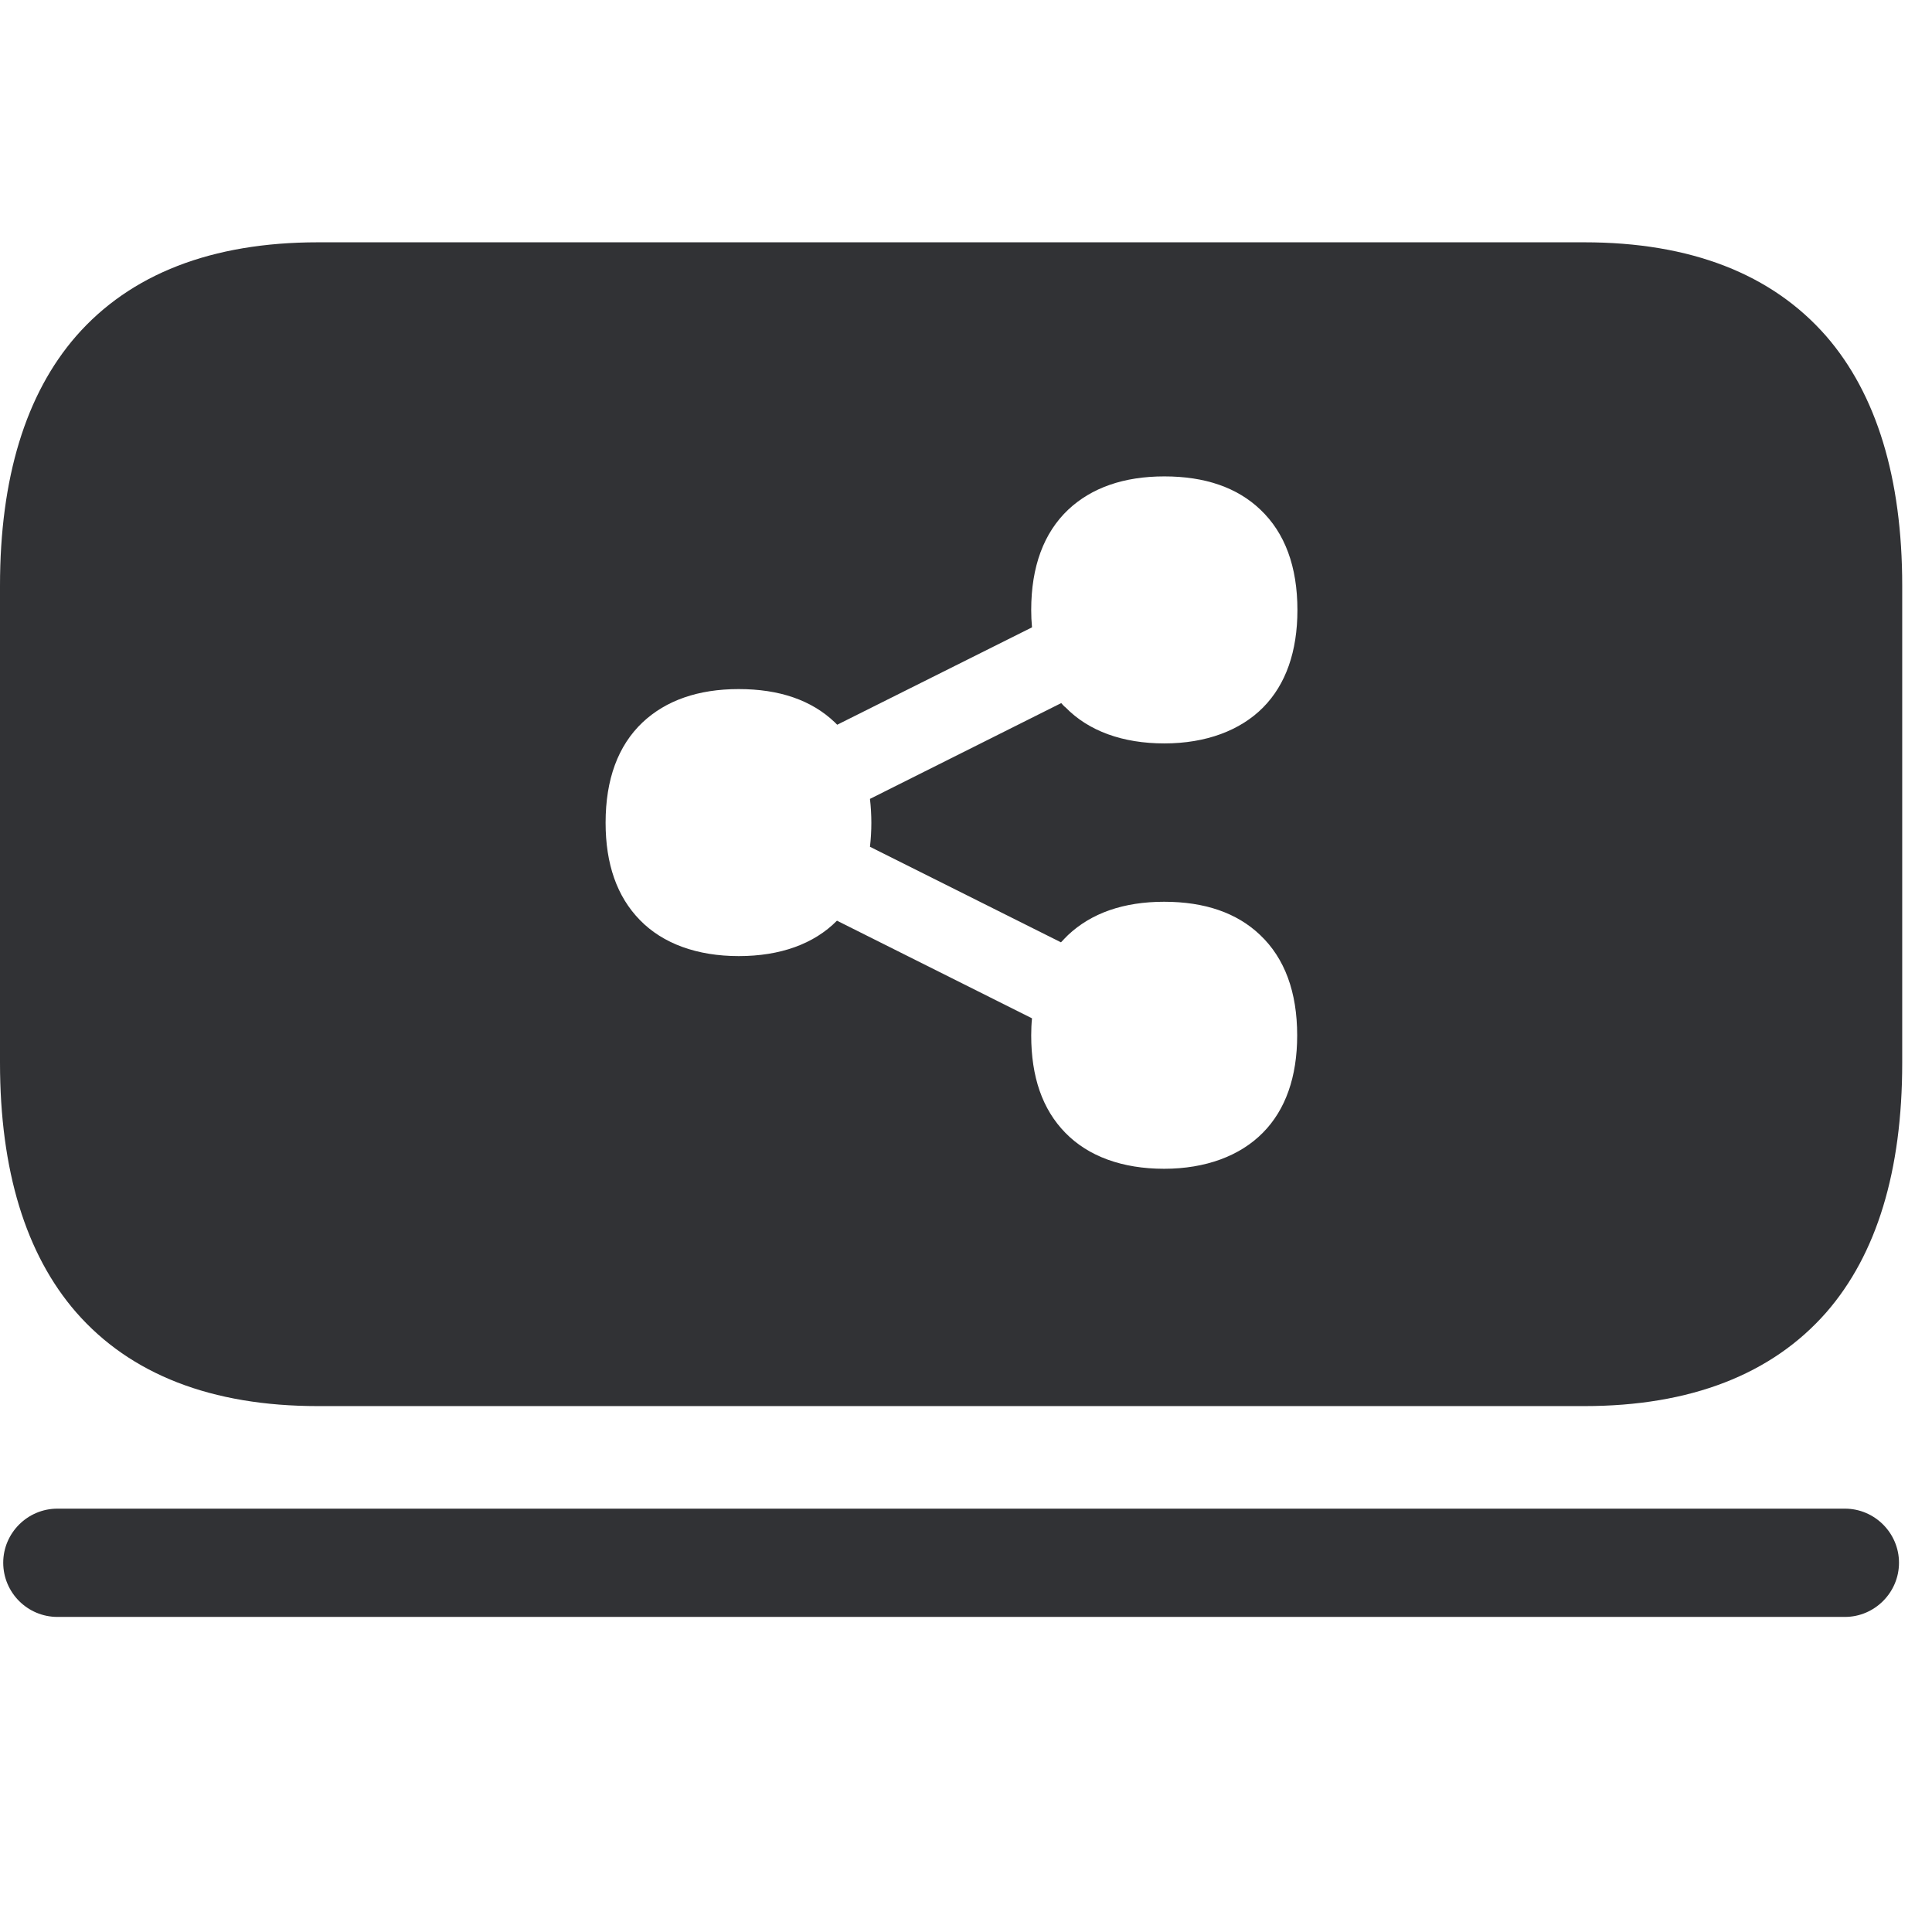
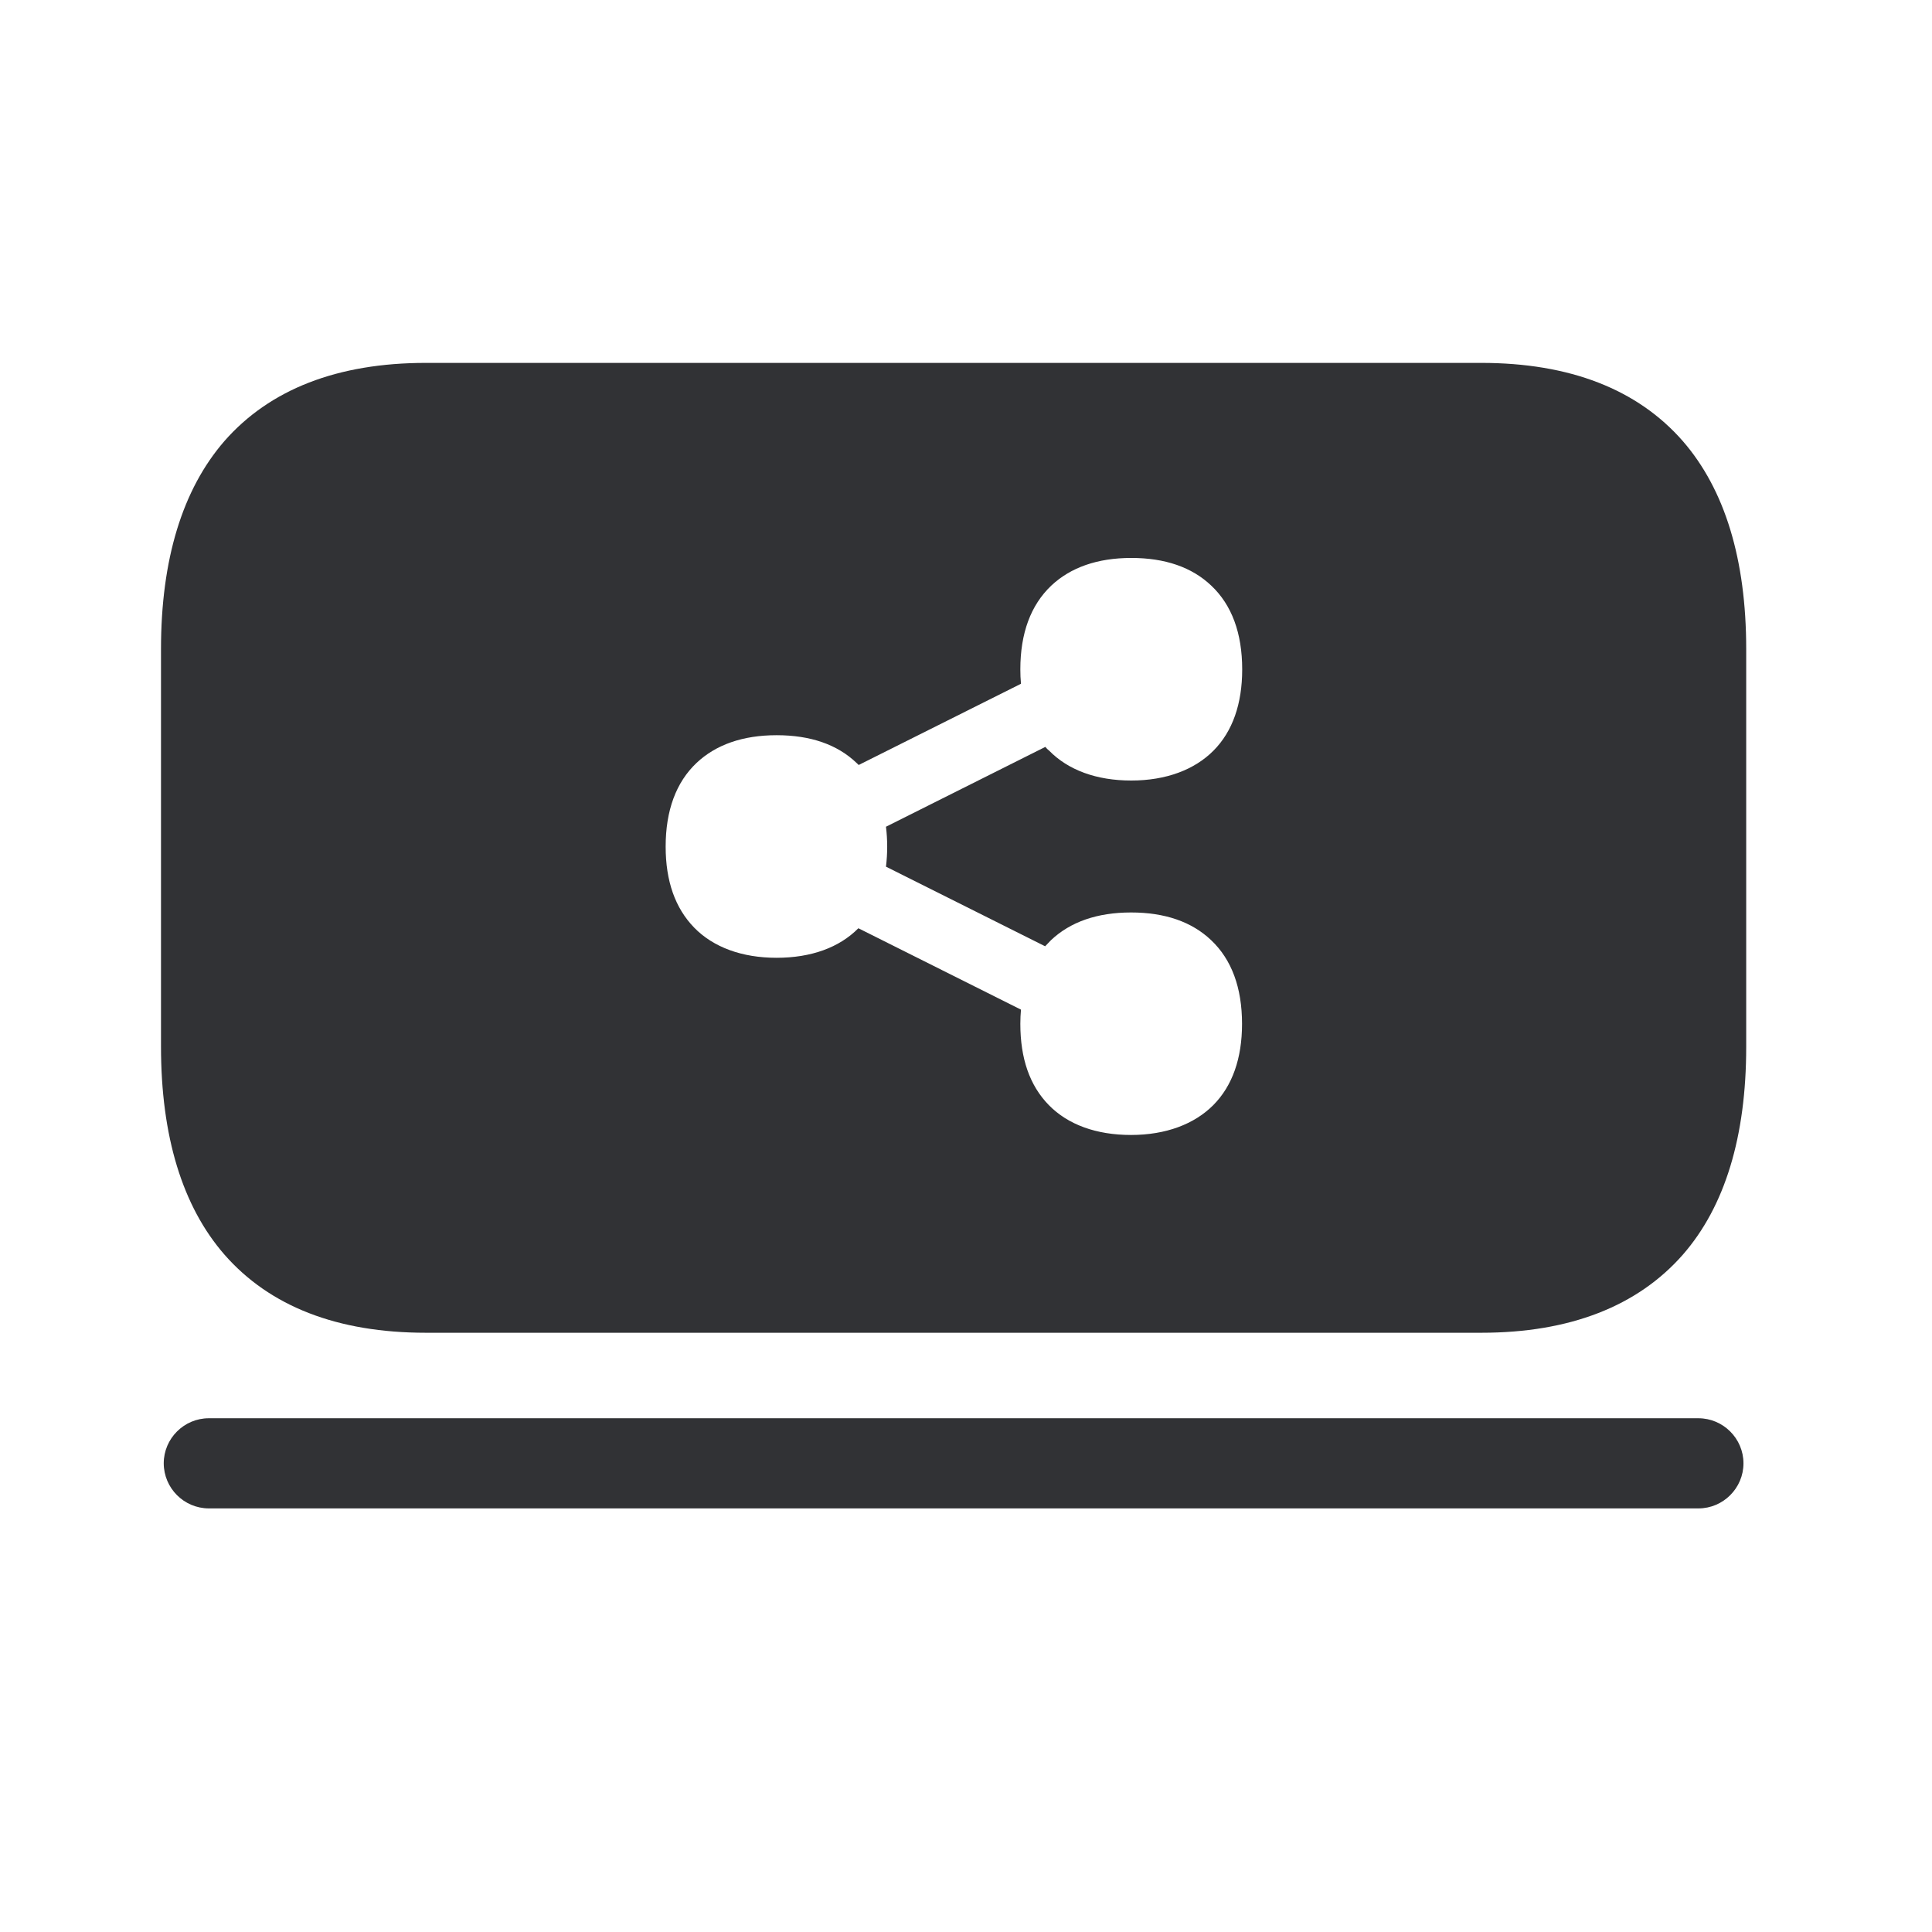
<svg xmlns="http://www.w3.org/2000/svg" width="24" height="24" viewBox="0 0 24 24">
-   <path d="M22.686 4.176c-.676-.773-1.684-1.166-3.005-1.166H3.95c-1.318 0-2.33.393-3.005 1.166C.319 4.896 0 5.938 0 7.276v5.926c0 1.337.32 2.38.945 3.099.675.773 1.684 1.166 3.005 1.166h15.73c1.318 0 2.33-.393 3.006-1.163.628-.72.944-1.761.944-3.099v-5.93c0-1.337-.32-2.38-.944-3.099zm.904 15.237c0 .37-.303.673-.672.673H.713a.674.674 0 01-.673-.673c0-.37.303-.672.673-.672h22.205c.37 0 .672.303.672.672 0 .004 0 .004 0 0zM13.183 8.734l-2.376 1.19c.023.199.023.397 0 .595l2.373 1.187c.027-.03.057-.06.087-.09.29-.273.69-.414 1.194-.414s.904.137 1.193.413c.306.29.46.71.46 1.247 0 .514-.144.925-.427 1.21-.282.286-.709.447-1.226.447-.518 0-.942-.154-1.227-.447-.286-.292-.424-.696-.424-1.21 0-.074.003-.144.01-.212l-2.423-1.213c-.286.29-.706.44-1.22.44-.515 0-.942-.154-1.227-.447-.286-.292-.427-.696-.427-1.21 0-.538.154-.958.46-1.247.29-.272.69-.413 1.193-.413.505 0 .905.137 1.194.413l.03.03 2.42-1.21a2.25 2.25 0 01-.01-.215c0-.538.155-.958.46-1.247.29-.272.69-.413 1.194-.413s.904.137 1.193.413c.306.29.46.71.46 1.247 0 .514-.144.925-.426 1.21-.283.286-.71.447-1.227.447-.518 0-.941-.154-1.227-.447-.024-.017-.037-.037-.054-.054z" fill="#313235" fill-rule="nonzero" />
+   <path d="M20.905 5.48c-.563-.644-1.404-.972-2.505-.972H5.291c-1.098 0-1.94.328-2.504.972C2.267 6.08 2 6.948 2 8.063v4.938c0 1.115.266 1.984.787 2.583.563.644 1.403.972 2.504.972h13.11c1.098 0 1.94-.328 2.504-.97.523-.599.787-1.467.787-2.582V8.063c0-1.115-.266-1.983-.787-2.583zm.753 12.698c0 .308-.252.56-.56.56H2.594a.562.562 0 01-.56-.56c0-.308.252-.56.56-.56h18.504c.308 0 .56.252.56.56 0 .003 0 .003 0 0zm-8.672-8.9l-1.98.992c.02.166.02.33 0 .496l1.977.989.073-.076c.24-.227.574-.344.994-.344.42 0 .754.115.995.344.255.241.384.591.384 1.04 0 .428-.12.77-.356 1.008s-.591.372-1.023.372c-.431 0-.784-.128-1.022-.372s-.353-.58-.353-1.009c0-.061.003-.12.008-.176l-2.02-1.011c-.237.24-.587.367-1.016.367-.429 0-.784-.13-1.022-.373-.238-.244-.356-.58-.356-1.008 0-.448.129-.799.384-1.04.24-.226.574-.344.994-.344.42 0 .754.115.994.345l.026.025 2.016-1.009a1.875 1.875 0 01-.008-.179c0-.448.129-.798.384-1.04.24-.226.574-.344.994-.344.42 0 .754.115.995.345.254.24.383.59.383 1.04 0 .428-.12.77-.355 1.007-.236.239-.591.373-1.023.373-.431 0-.784-.129-1.022-.373-.02-.014-.031-.03-.045-.044z" fill="#313235" fill-rule="nonzero" />
</svg>
